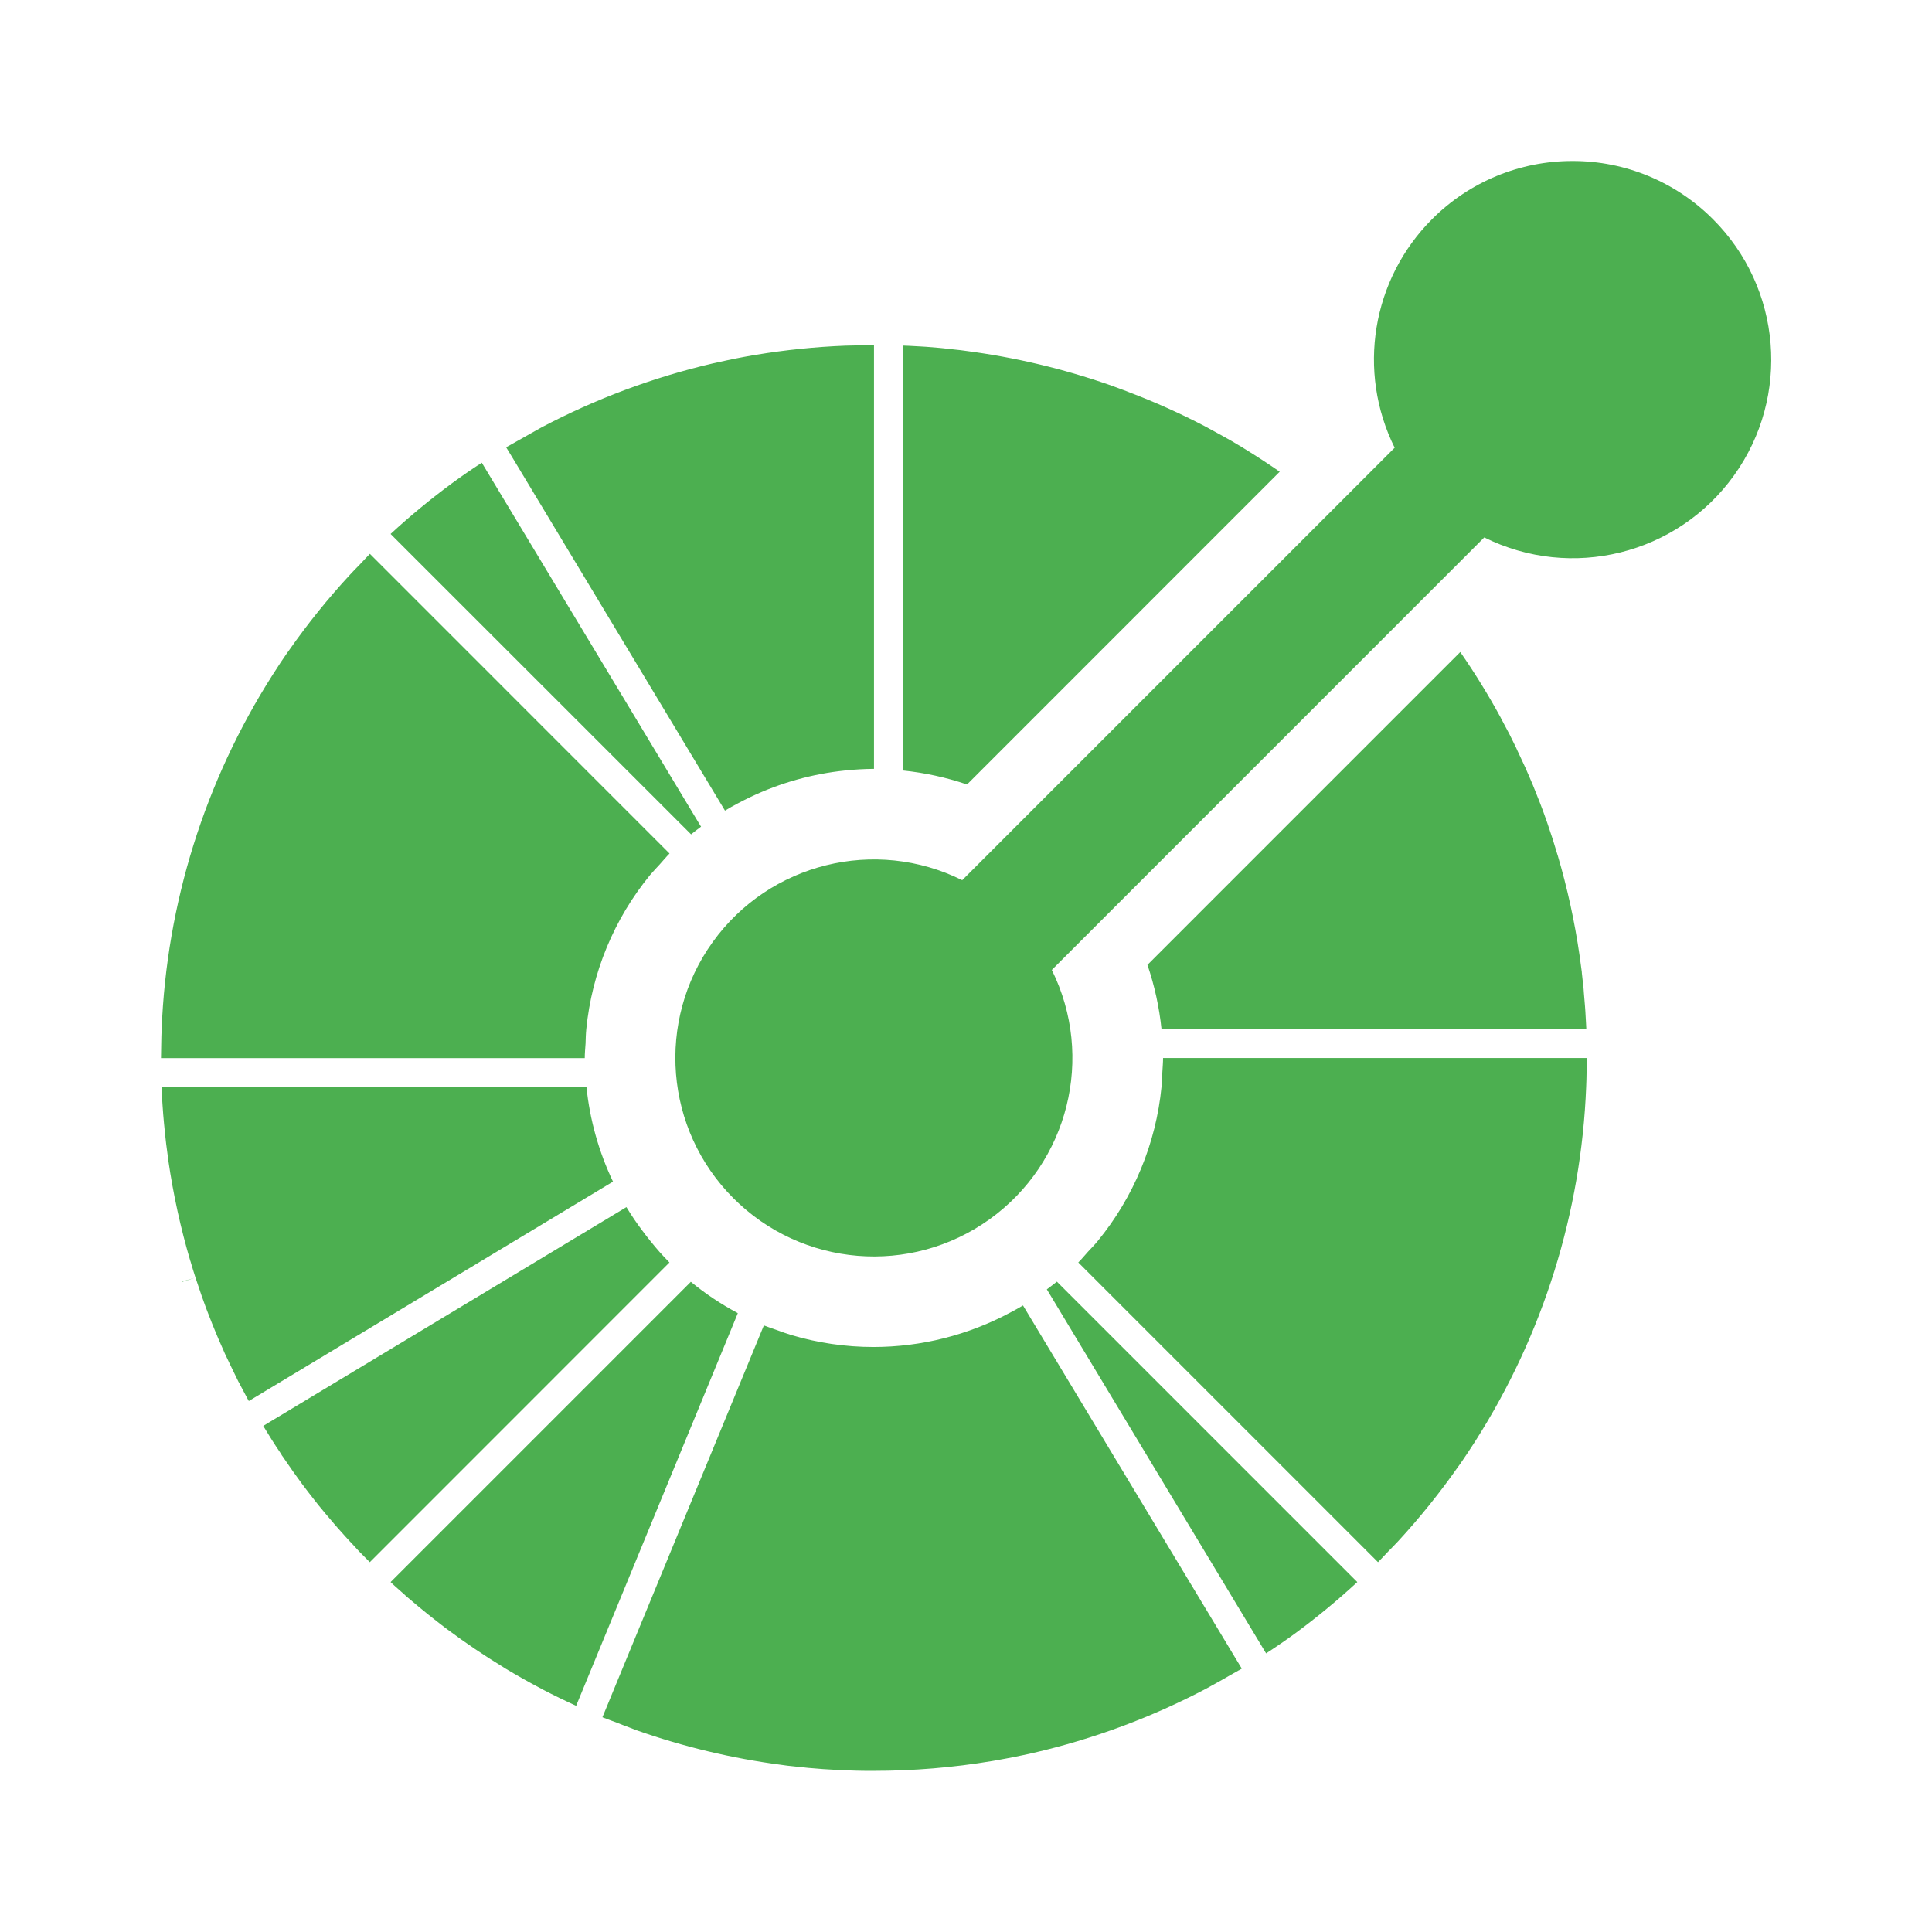
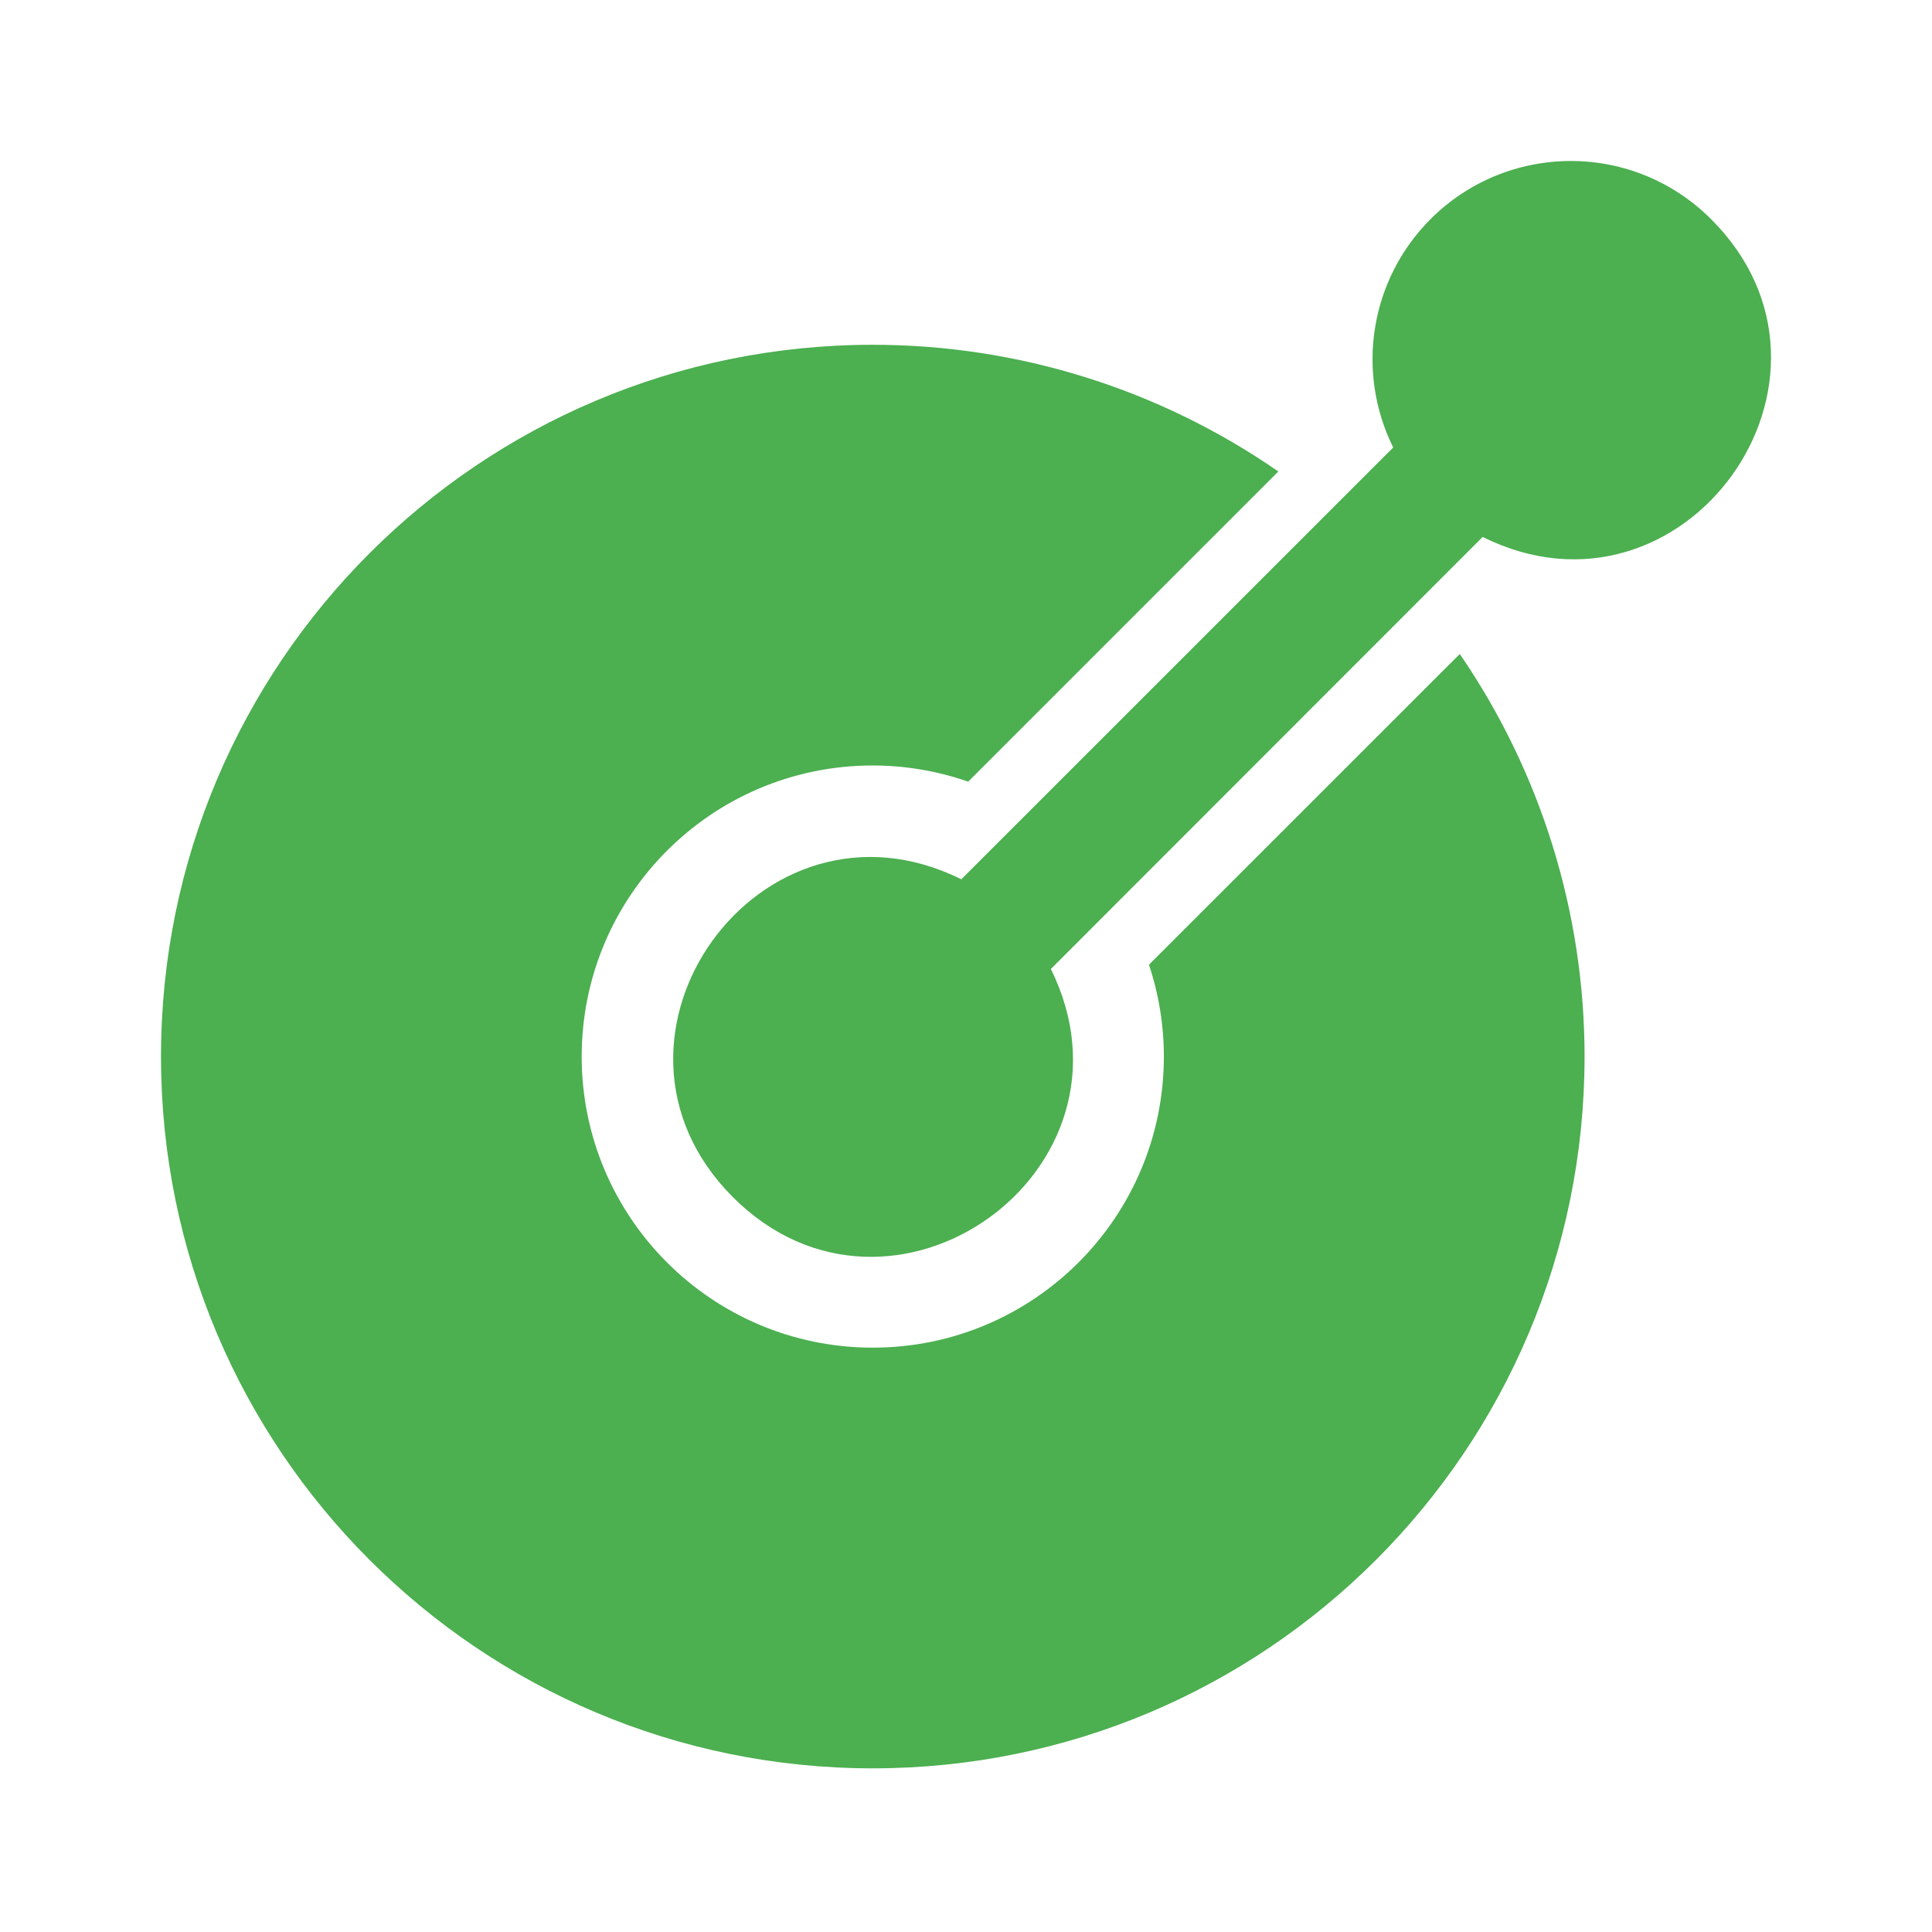
<svg xmlns="http://www.w3.org/2000/svg" version="1.1" viewBox="0 0 24 24">
-   <path d="m 19.534 2 a 2.459 2.459 0 0 0 -1.744 0.722 2.466 2.466 0 0 0 -0.465 2.84 l -5.372 5.372 a 2.466 2.466 0 1 0 1.113 1.115 L 18.438 6.676 A 2.466 2.466 0 0 0 21.278 2.722 2.457 2.457 0 0 0 19.533 2 Z M 10.857 4.285 10.679 4.29 10.501 4.294 A 8.945 8.945 0 0 0 9.388 4.408 L 9.363 4.412 A 9.296 9.296 0 0 0 9.121 4.457 L 9.031 4.476 8.881 4.509 8.853 4.515 A 8.888 8.888 0 0 0 6.729 5.308 C 6.685 5.331 6.642 5.358 6.599 5.381 A 9.92 9.92 0 0 0 6.443 5.469 L 6.328 5.534 6.326 5.535 6.318 5.539 6.288 5.556 V 5.557 L 6.381 5.71 9.006 10.07 C 9.057 10.038 9.11 10.01 9.162 9.982 a 3.98 3.98 0 0 1 0.16 -0.081 3.59 3.59 0 0 1 1.179 -0.33 3.696 3.696 0 0 1 0.356 -0.02 z m 0.357 0.008 v 5.278 a 3.668 3.668 0 0 1 0.799 0.174 L 15.897 5.86 A 9.363 9.363 0 0 0 15.457 5.573 L 15.437 5.56 15.297 5.477 15.215 5.431 15.132 5.385 14.989 5.307 14.967 5.295 A 8.776 8.776 0 0 0 14.017 4.869 L 13.992 4.859 C 13.922 4.833 13.851 4.806 13.78 4.781 A 8.913 8.913 0 0 0 12.006 4.36 L 11.932 4.35 11.858 4.342 11.714 4.326 11.674 4.322 A 5.901 5.901 0 0 0 11.504 4.308 L 11.438 4.304 11.292 4.296 Z M 5.985 5.748 C 5.859 5.83 5.735 5.915 5.614 6.004 A 8.948 8.948 0 0 0 4.852 6.633 L 8.57 10.35 8.585 10.365 C 8.625 10.332 8.667 10.3 8.709 10.269 L 8.699 10.254 Z M 4.595 6.88 C 4.552 6.923 4.513 6.967 4.472 7.01 4.43 7.053 4.388 7.095 4.348 7.139 A 8.847 8.847 0 0 0 3.596 8.071 L 3.563 8.117 A 5.782 5.782 0 0 0 3.411 8.346 L 3.383 8.389 a 8.832 8.832 0 0 0 -1.375 4.397 c -0.003 0.06 -0.004 0.12 -0.005 0.178 L 2 13.144 h 5.264 c 0 -0.06 0.006 -0.12 0.01 -0.18 0.002 -0.06 0.003 -0.119 0.009 -0.178 a 3.572 3.572 0 0 1 0.794 -1.918 c 0.038 -0.045 0.08 -0.088 0.12 -0.132 0.04 -0.044 0.077 -0.09 0.12 -0.133 z M 18.14 8.1 14.254 11.986 c 0.089 0.261 0.147 0.529 0.175 0.8 h 5.277 l -0.004 -0.078 a 8.186 8.186 0 0 0 -0.008 -0.142 l -0.005 -0.07 -0.014 -0.167 -0.003 -0.044 A 14.384 14.384 0 0 0 19.65 12.084 V 12.077 A 10.656 10.656 0 0 0 19.622 11.87 8.9 8.9 0 0 0 19.35 10.625 l -0.003 -0.008 a 8.28 8.28 0 0 0 -0.058 -0.19 8.21 8.21 0 0 0 -0.065 -0.195 L 19.208 10.186 A 6.293 6.293 0 0 0 19.128 9.969 6.191 6.191 0 0 0 19.08 9.848 L 19.042 9.753 19.002 9.659 18.95 9.539 A 11.05 11.05 0 0 0 18.852 9.329 L 18.832 9.285 18.752 9.123 18.741 9.102 A 10.388 10.388 0 0 0 18.647 8.925 L 18.644 8.918 A 8.81 8.81 0 0 0 18.14 8.1 Z m -3.692 5.043 c 0 0.06 -0.006 0.119 -0.009 0.178 -0.002 0.06 -0.003 0.12 -0.01 0.179 a 3.573 3.573 0 0 1 -0.794 1.918 c -0.037 0.046 -0.08 0.088 -0.12 0.132 -0.04 0.044 -0.077 0.09 -0.12 0.133 l 3.723 3.723 c 0.043 -0.042 0.082 -0.087 0.124 -0.13 0.041 -0.042 0.084 -0.085 0.124 -0.128 a 8.94 8.94 0 0 0 0.753 -0.936 c 0.01 -0.012 0.018 -0.025 0.027 -0.037 a 9.765 9.765 0 0 0 0.152 -0.228 l 0.034 -0.053 A 8.828 8.828 0 0 0 19.704 13.5 c 0.003 -0.06 0.004 -0.12 0.005 -0.179 0.001 -0.06 0.003 -0.119 0.002 -0.178 z m -12.44 0.358 c 0 0.026 0 0.05 0.002 0.076 0.002 0.05 0.006 0.1 0.009 0.149 a 8.074 8.074 0 0 0 0.019 0.236 L 2.042 14 c 0.006 0.063 0.012 0.126 0.02 0.19 l 0.002 0.018 0.027 0.204 v 0.003 c 0.061 0.42 0.152 0.838 0.273 1.248 l 0.002 0.004 c 0.019 0.065 0.038 0.129 0.059 0.193 l 0.004 0.012 a 9.456 9.456 0 0 0 0.062 0.184 l 0.015 0.044 0.054 0.15 0.026 0.067 0.048 0.123 0.038 0.093 0.04 0.096 0.052 0.118 0.03 0.069 0.067 0.14 0.022 0.046 0.078 0.16 0.013 0.023 c 0.03 0.059 0.062 0.118 0.093 0.176 l 0.004 0.008 0.02 0.035 4.507 -2.715 0.017 -0.01 a 3.584 3.584 0 0 1 -0.33 -1.178 h -0.02 z m 0.42 2.37 -0.172 0.05 0.002 0.004 z M 7.782 14.995 3.27 17.713 c 0.069 0.115 0.14 0.228 0.215 0.338 l 0.008 0.012 0.002 0.004 0.006 0.011 10e-4 0.002 a 0.707 0.707 0 0 0 0.019 0.026 v 0.002 h 10e-4 c 0.079 0.117 0.159 0.23 0.242 0.342 l 0.006 0.007 0.005 0.007 c 0.036 0.047 0.072 0.096 0.11 0.143 l 0.014 0.018 c 0.038 0.05 0.077 0.097 0.117 0.145 l 0.029 0.035 0.108 0.127 0.047 0.054 0.094 0.105 0.053 0.058 0.024 0.025 0.069 0.075 0.028 0.03 0.126 0.127 3.722 -3.723 A 3.637 3.637 0 0 1 8.194 15.553 3.56 3.56 0 0 1 8.079 15.416 3.478 3.478 0 0 1 7.982 15.291 3.643 3.643 0 0 1 7.878 15.146 c -0.033 -0.05 -0.066 -0.1 -0.096 -0.15 z m 5.347 0.926 a 3.478 3.478 0 0 1 -0.125 0.096 l 0.01 0.016 2.714 4.506 c 0.126 -0.082 0.25 -0.167 0.371 -0.256 a 9.034 9.034 0 0 0 0.762 -0.63 l -3.717 -3.717 z m -4.547 0.002 -0.013 0.013 -3.717 3.717 c 0.019 0.018 0.037 0.036 0.057 0.053 L 5.015 19.8 c 0.018 0.016 0.035 0.033 0.054 0.048 l 0.127 0.107 0.034 0.028 c 0.048 0.04 0.096 0.079 0.145 0.117 l 0.019 0.015 c 0.052 0.042 0.106 0.082 0.159 0.123 0.003 0.001 0.005 0.002 0.006 0.004 a 8.905 8.905 0 0 0 0.696 0.47 l 0.025 0.016 a 9.156 9.156 0 0 0 0.446 0.251 l 0.02 0.011 a 8.212 8.212 0 0 0 0.411 0.2 l 0.132 -0.32 1.87 -4.541 0.006 -0.017 A 3.548 3.548 0 0 1 8.582 15.923 Z m 4.126 0.294 c -0.05 0.031 -0.104 0.059 -0.156 0.087 a 3.6 3.6 0 0 1 -1.701 0.429 3.59 3.59 0 0 1 -1.026 -0.15 C 9.768 16.566 9.713 16.545 9.657 16.525 9.601 16.505 9.544 16.487 9.489 16.465 L 7.62 21.001 7.547 21.179 7.484 21.331 v 0.001 l 0.014 0.006 0.016 0.006 0.004 10e-4 c 0.044 0.018 0.088 0.034 0.133 0.05 0.055 0.022 0.11 0.044 0.166 0.064 0.029 0.01 0.056 0.023 0.085 0.033 a 8.893 8.893 0 0 0 1.807 0.432 l 0.072 0.01 0.076 0.008 c 0.047 0.006 0.094 0.01 0.142 0.015 l 0.036 0.004 a 8.664 8.664 0 0 0 0.387 0.027 l 0.094 0.004 0.122 0.004 c 0.059 0.002 0.117 0.002 0.176 0.002 h 0.042 a 8.88 8.88 0 0 0 1.47 -0.122 l 0.024 -0.004 0.154 -0.028 0.088 -0.017 a 9.857 9.857 0 0 0 0.241 -0.051 8.916 8.916 0 0 0 2.151 -0.799 c 0.044 -0.023 0.088 -0.05 0.132 -0.073 0.052 -0.028 0.103 -0.058 0.155 -0.088 l 0.108 -0.061 0.002 -0.002 h 10e-4 l 0.002 -0.001 c 0.002 -0.002 0.005 -0.002 0.007 -0.003 l 0.035 -0.021 -0.092 -0.152 -0.092 -0.153 z m 2.684 4.533 0.034 -0.02 z" fill="#4caf50" />
+   <path d="M 19.513 2 c -0.653 0 -1.281 0.259 -1.742 0.722 -0.748 0.748 -0.934 1.889 -0.464 2.837 L 11.942 10.923 C 9.441 9.681 7.134 12.897 9.103 14.87 11.072 16.842 14.291 14.54 13.054 12.037 L 18.418 6.67 C 20.92 7.915 23.234 4.694 21.255 2.722 20.793 2.259 20.167 1.999 19.513 2 Z M 10.843 4.283 A 8.843 8.843 0 0 0 2 13.126 8.843 8.843 0 0 0 10.843 21.967 8.843 8.843 0 0 0 19.684 13.126 8.843 8.843 0 0 0 18.134 8.124 L 14.273 11.984 A 3.616 3.616 0 0 1 14.458 13.126 3.616 3.616 0 0 1 10.843 16.741 3.616 3.616 0 0 1 7.226 13.126 3.616 3.616 0 0 1 10.843 9.509 3.616 3.616 0 0 1 12.027 9.71 L 15.88 5.857 A 8.843 8.843 0 0 0 10.843 4.283 Z" fill="#4caf50" />
</svg>
